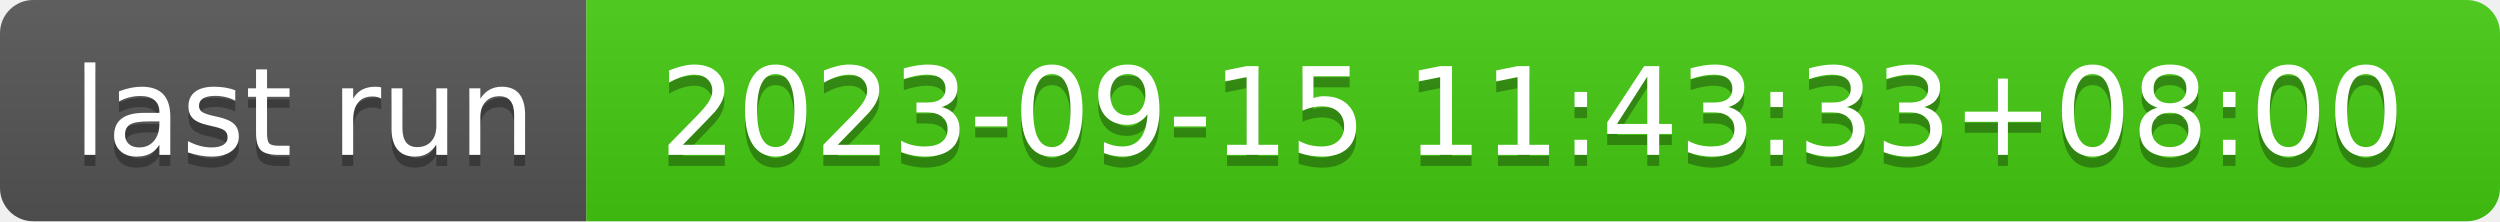
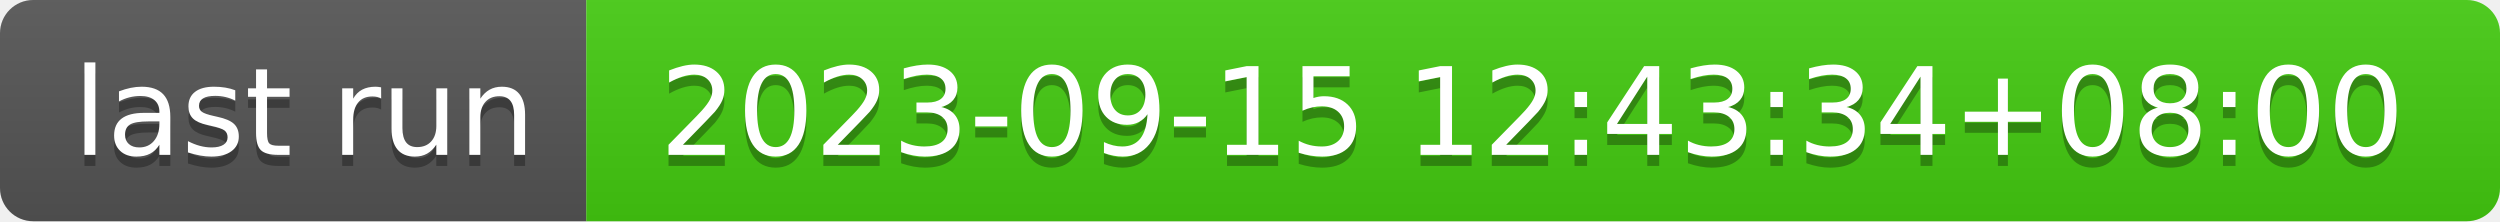
- <svg xmlns="http://www.w3.org/2000/svg" width="226" height="20" role="img" aria-label="last run: 2023-09-15 11:43:33+08:00">
+ <svg xmlns="http://www.w3.org/2000/svg" width="226" height="20" role="img" aria-label="last run: 2023-09-15 12:43:34+08:00">
  <linearGradient id="s" x2="0" y2="100%">
    <stop offset="0" stop-color="#bbb" stop-opacity=".1" />
    <stop offset="1" stop-opacity=".1" />
  </linearGradient>
  <clipPath id="r">
    <rect width="226" height="20" rx="3" fill="#fff" />
  </clipPath>
  <g clip-path="url(#r)">
    <rect width="53" height="20" fill="#555" />
    <rect x="53" width="173" height="20" fill="#4c1" />
    <rect width="226" height="20" fill="url(#s)" />
  </g>
  <g fill="#fff" text-anchor="middle" font-family="Verdana,Geneva,DejaVu Sans,sans-serif" text-rendering="geometricPrecision" font-size="110">
    <text aria-hidden="true" x="275" y="150" fill="#010101" fill-opacity=".3" transform="scale(.1)" textLength="430">last run</text>
    <text x="275" y="140" transform="scale(.1)" fill="#fff" textLength="430">last run</text>
-     <text aria-hidden="true" x="1385" y="150" fill="#010101" fill-opacity=".3" transform="scale(.1)" textLength="1630">2023-09-15 11:43:33+08:00</text>
-     <text x="1385" y="140" transform="scale(.1)" fill="#fff" textLength="1630">2023-09-15 11:43:33+08:00</text>
+     <text aria-hidden="true" x="1385" y="150" fill="#010101" fill-opacity=".3" transform="scale(.1)" textLength="1630">2023-09-15 12:43:34+08:00</text>
+     <text x="1385" y="140" transform="scale(.1)" fill="#fff" textLength="1630">2023-09-15 12:43:34+08:00</text>
  </g>
</svg>
